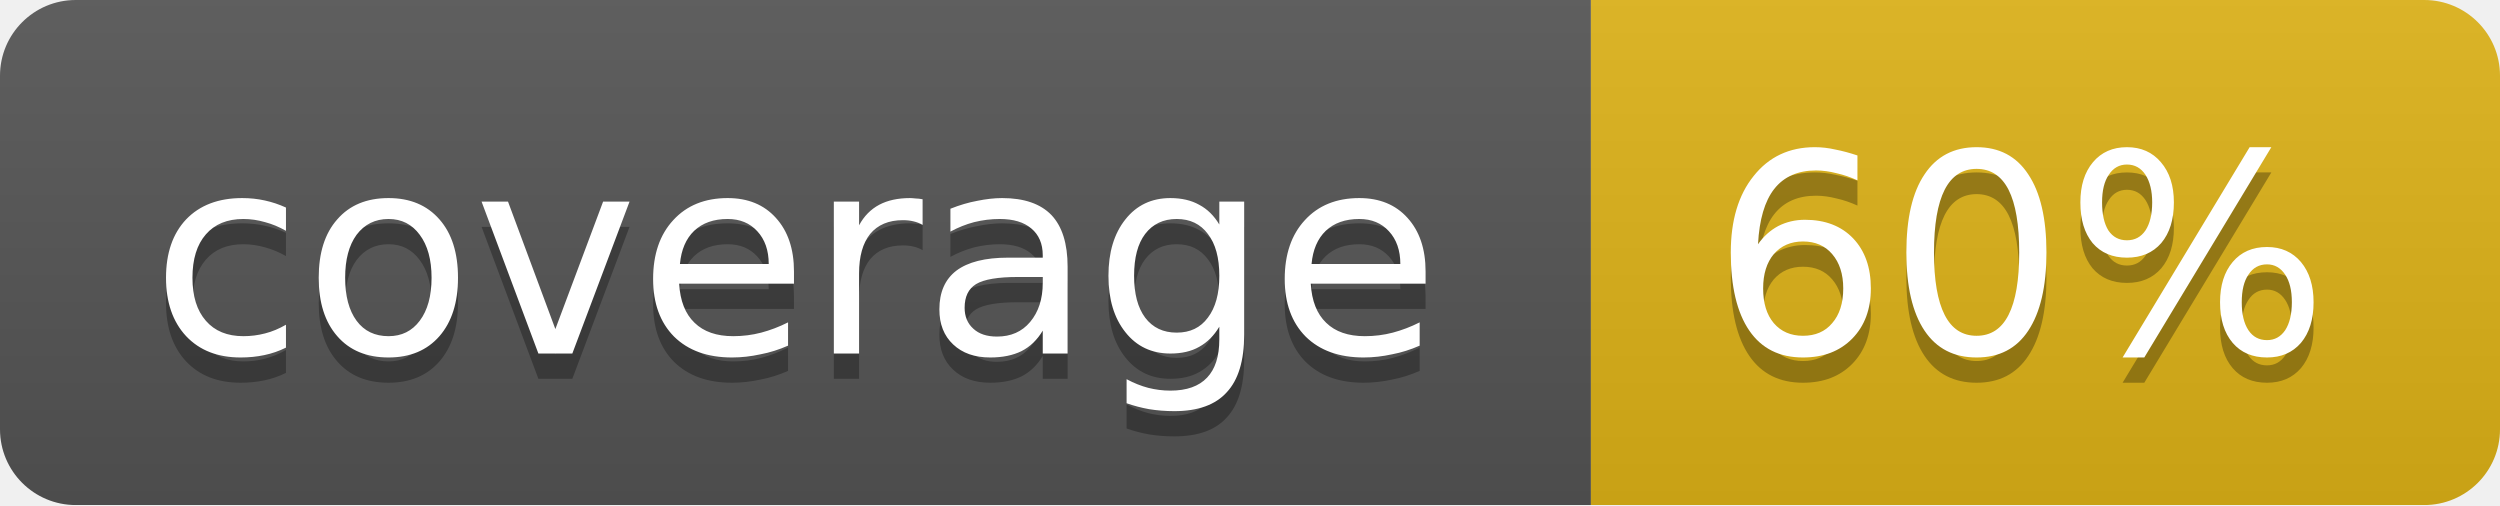
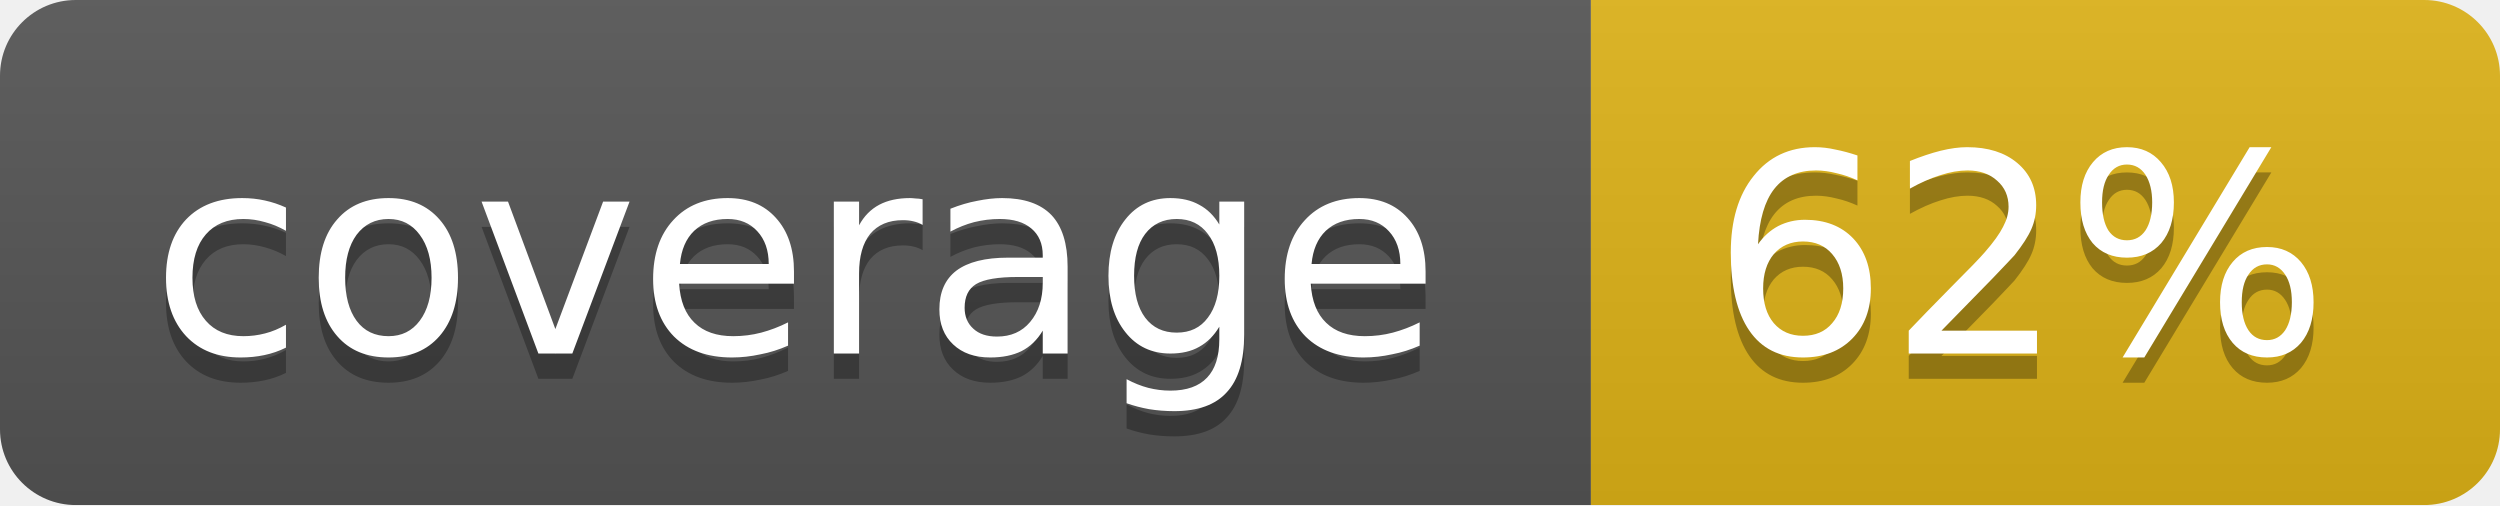
<svg xmlns="http://www.w3.org/2000/svg" width="99" height="20">
  <linearGradient id="b" x2="0" y2="100%">
    <stop offset="0" stop-color="#bbb" stop-opacity=".1" />
    <stop offset="1" stop-opacity=".1" />
  </linearGradient>
  <mask id="a">
    <rect width="99" height="20" rx="3" fill="#fff" />
  </mask>
  <g mask="url(#a)">
    <path fill="#555" d="M0 0h63v20H0z" />
    <path fill="#dfb317" d="M63 0h36v20H63z" />
    <path fill="url(#b)" d="M0 0h99v20H0z" />
  </g>
  <g fill="#fff" text-anchor="middle" font-family="DejaVu Sans,Verdana,Geneva,sans-serif" font-size="11">
    <text x="31.5" y="15" fill="#010101" fill-opacity=".3">coverage</text>
    <text x="31.5" y="14">coverage</text>
-     <text x="80" y="15" fill="#010101" fill-opacity=".3">60%</text>
-     <text x="80" y="14">60%</text>
+     <text x="80" y="15" fill="#010101" fill-opacity=".3">62%</text>
+     <text x="80" y="14">62%</text>
  </g>
</svg>
